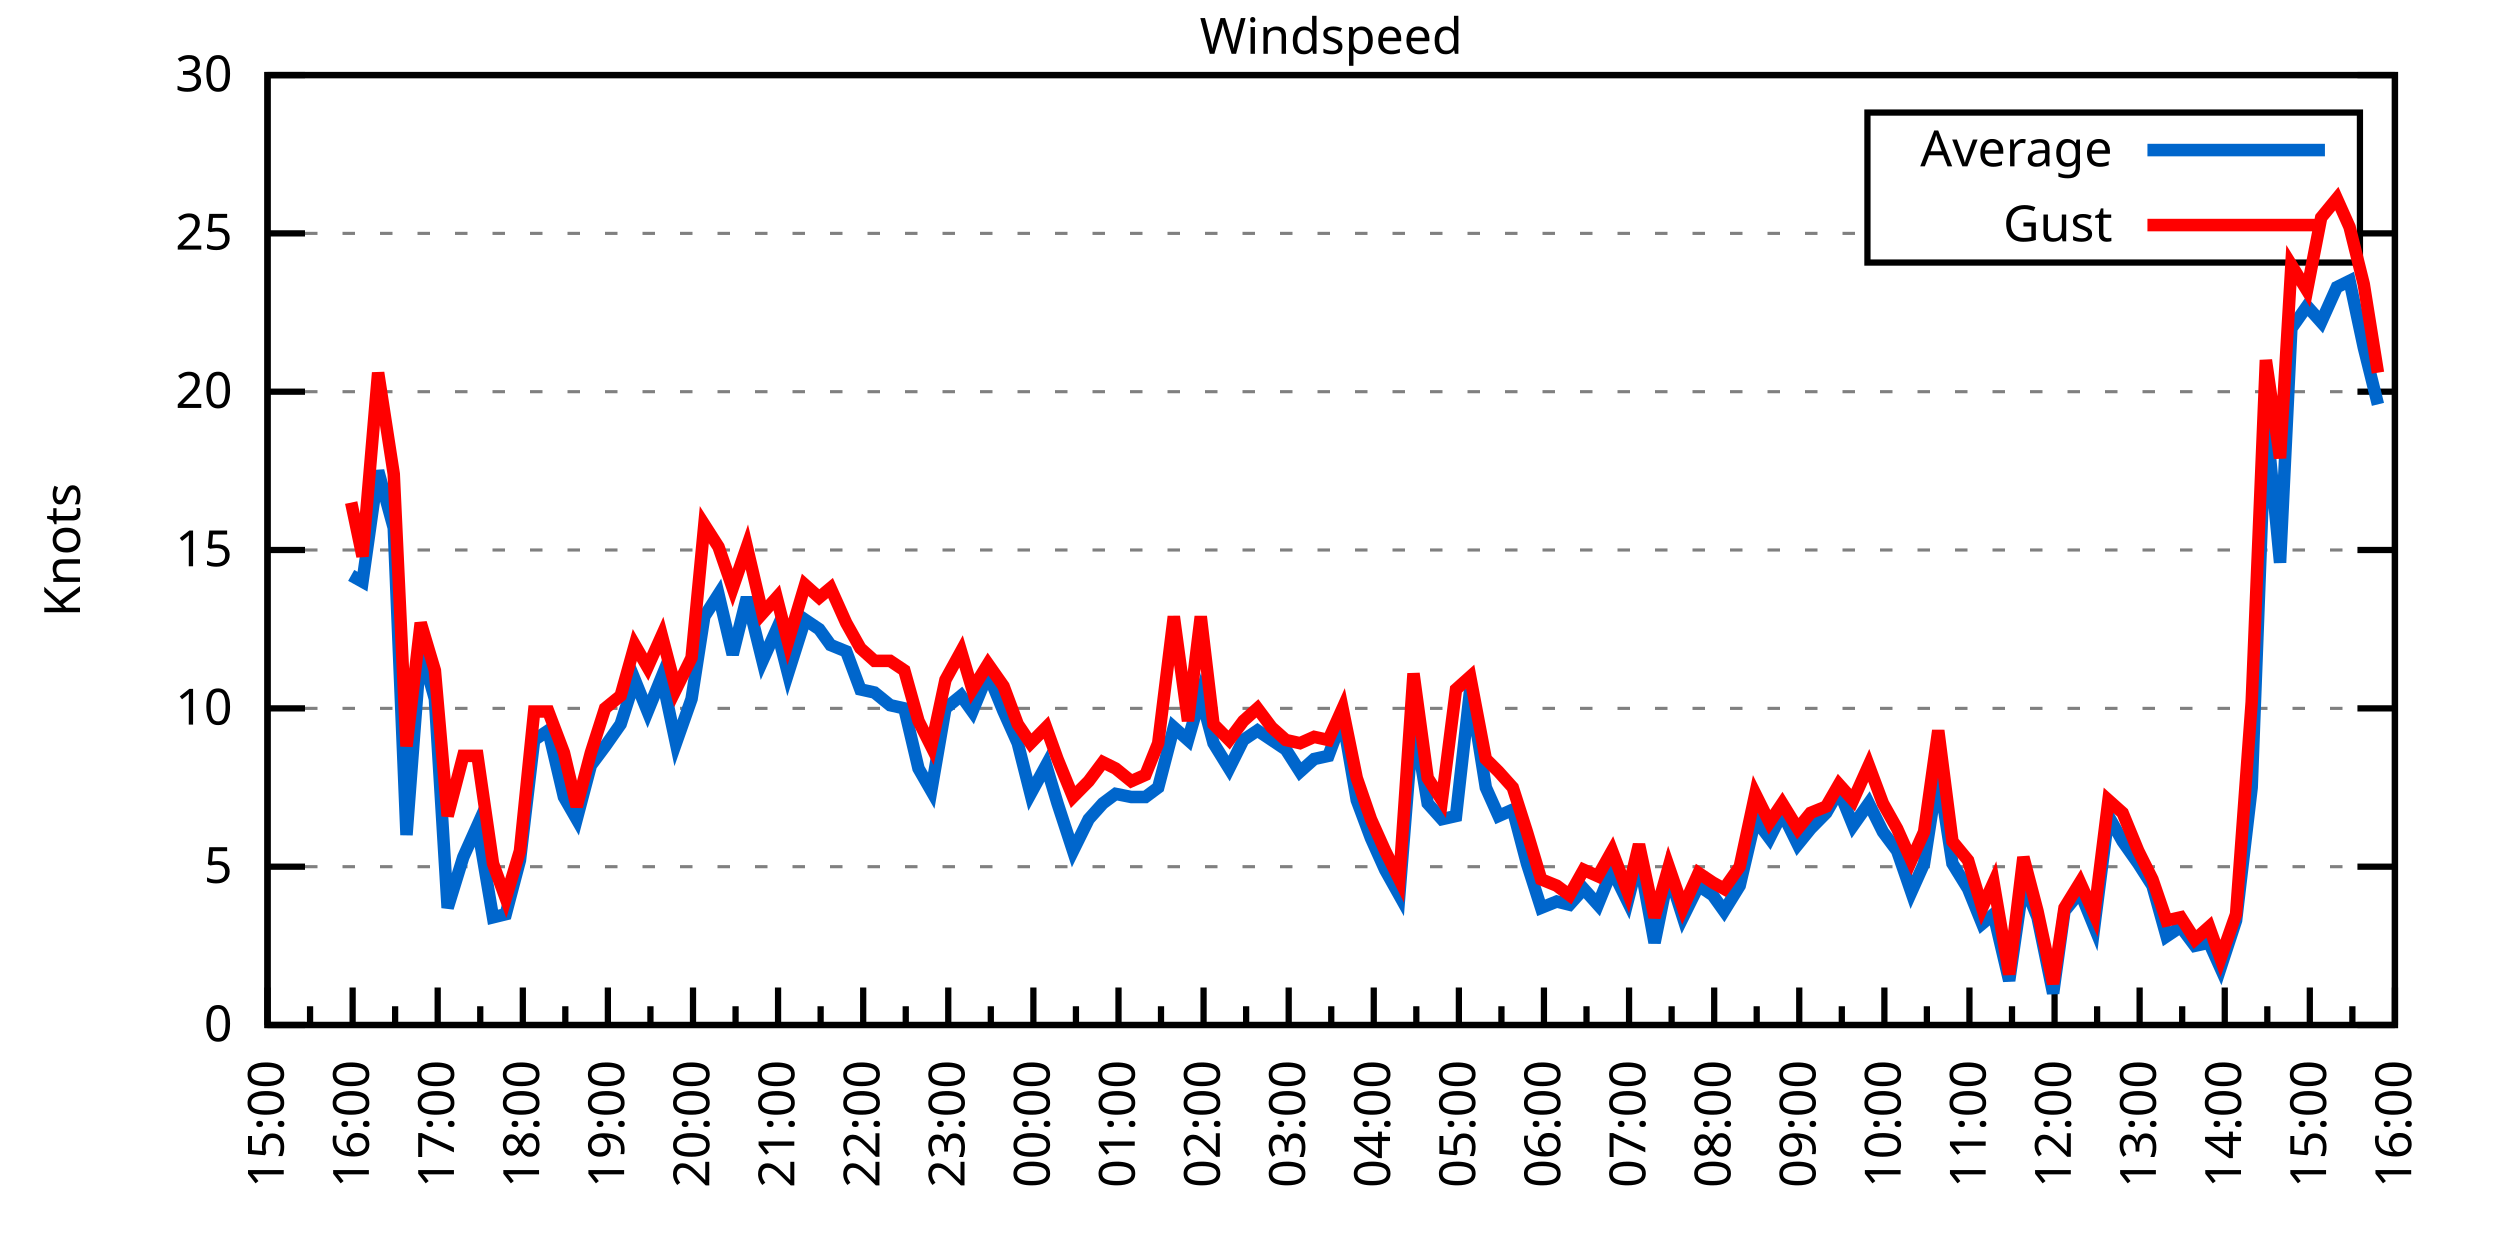
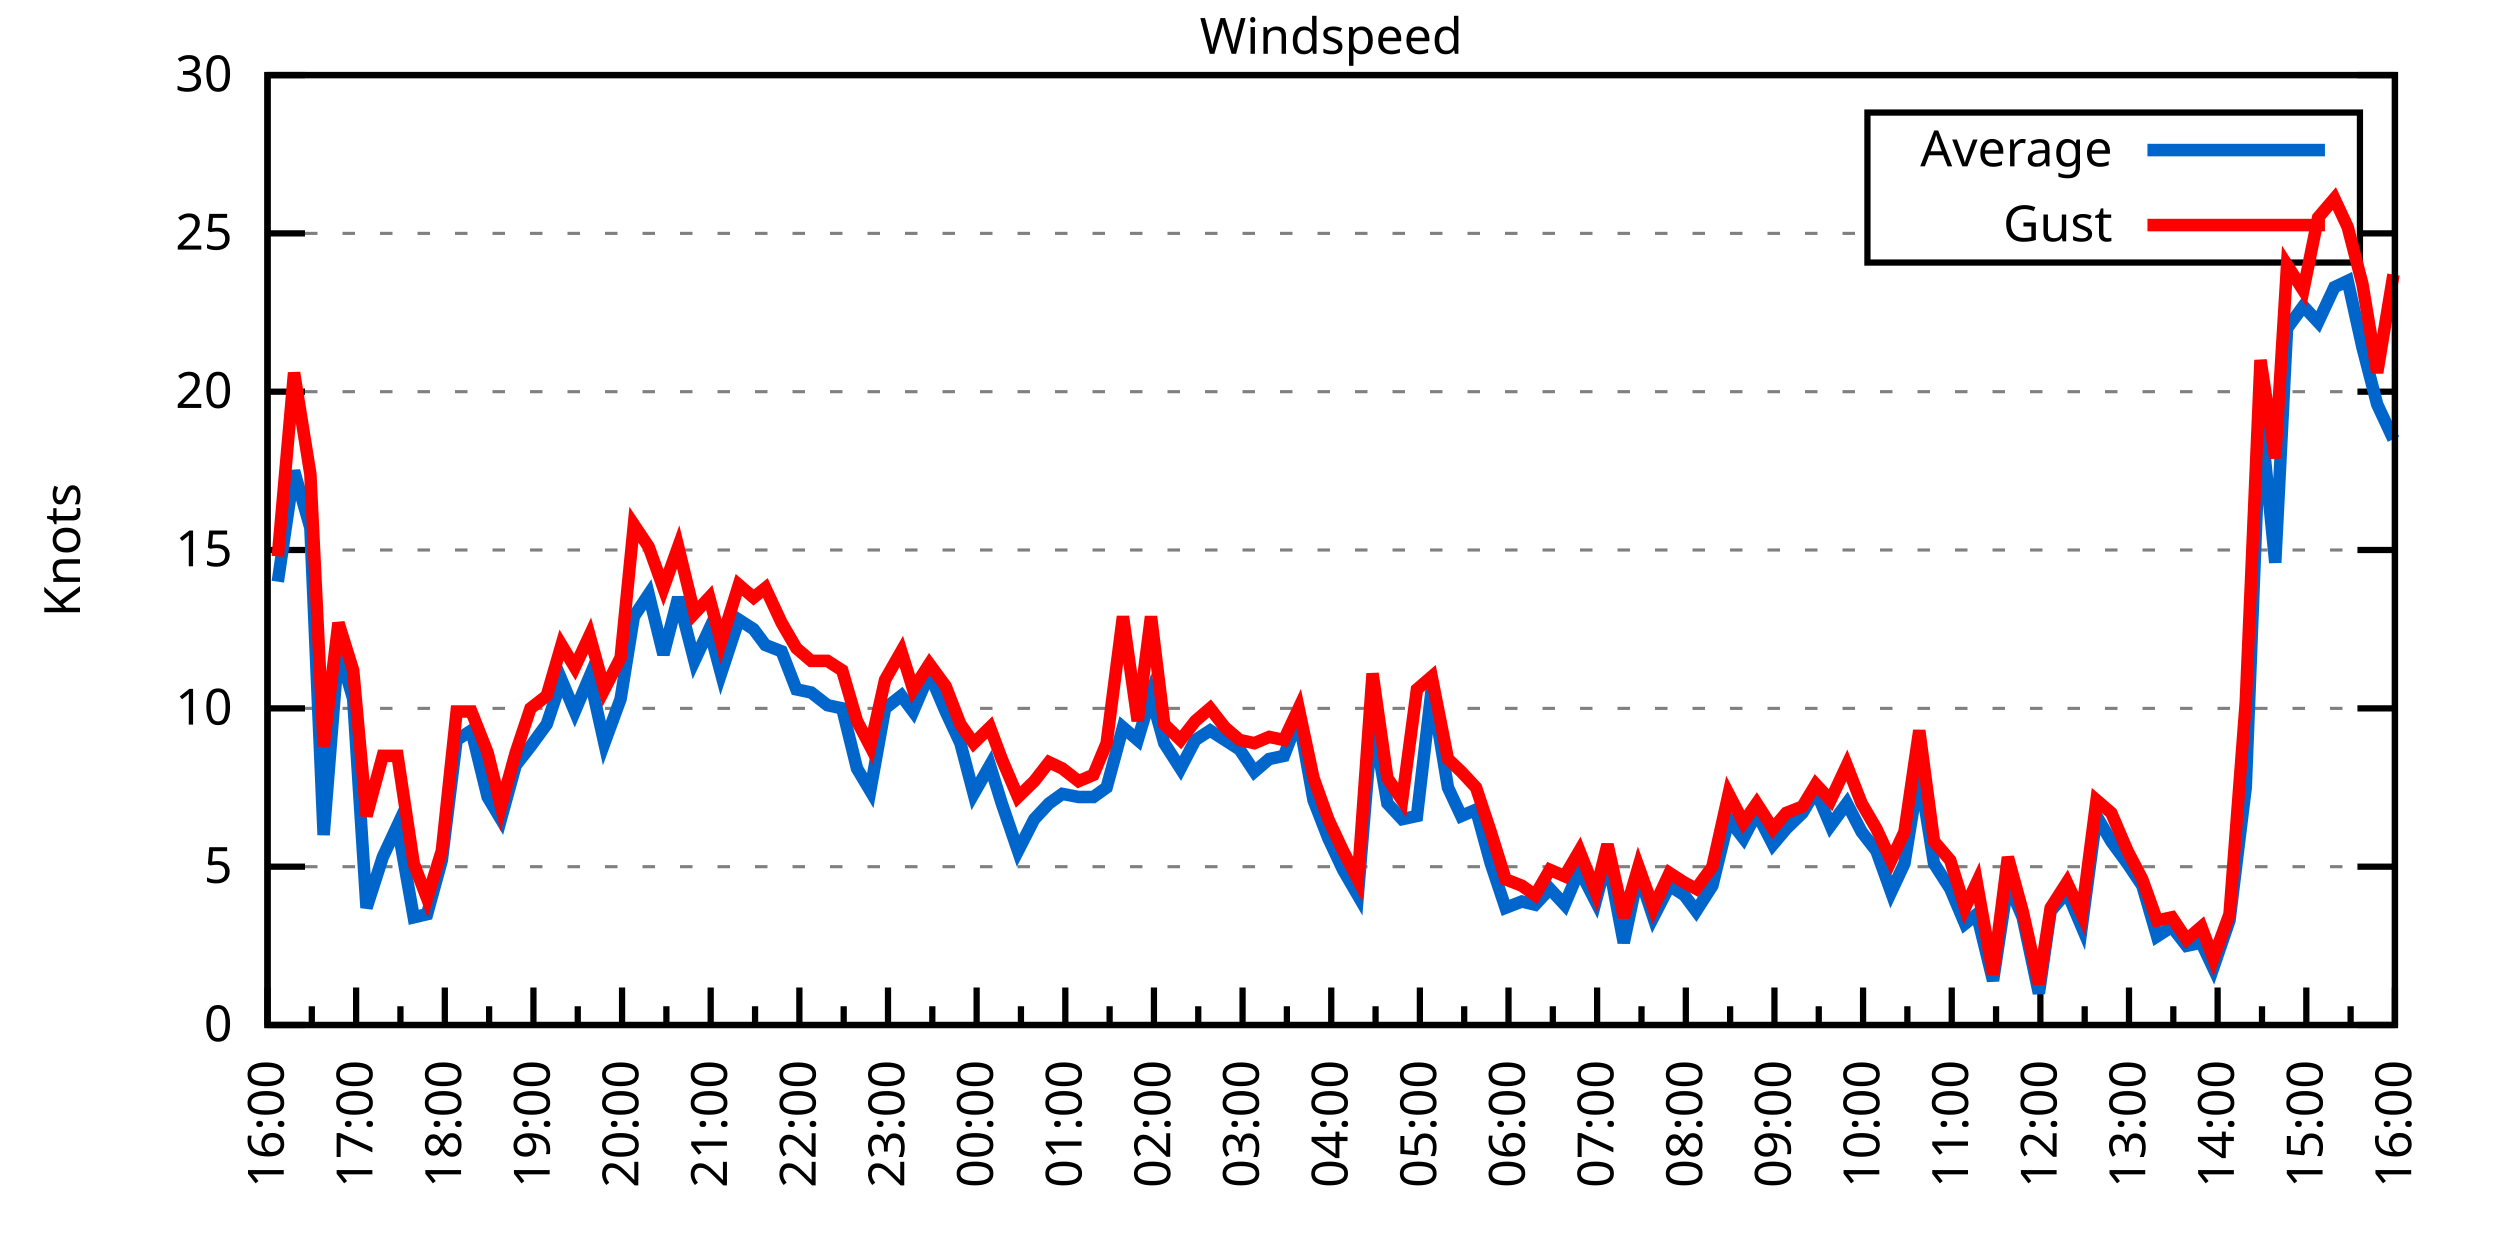
<svg xmlns="http://www.w3.org/2000/svg" xmlns:xlink="http://www.w3.org/1999/xlink" width="400" height="200" viewBox="0 0 400 200">
  <g id="gnuplot_canvas">
    <rect x="0" y="0" width="400" height="200" fill="none" />
    <defs>
      <circle id="gpDot" r="0.5" stroke-width="0.5" stroke="currentColor" />
      <path id="gpPt0" stroke-width="0.333" stroke="currentColor" d="M-1,0 h2 M0,-1 v2" />
      <path id="gpPt1" stroke-width="0.333" stroke="currentColor" d="M-1,-1 L1,1 M1,-1 L-1,1" />
      <path id="gpPt2" stroke-width="0.333" stroke="currentColor" d="M-1,0 L1,0 M0,-1 L0,1 M-1,-1 L1,1 M-1,1 L1,-1" />
      <rect id="gpPt3" stroke-width="0.333" stroke="currentColor" x="-1" y="-1" width="2" height="2" />
      <rect id="gpPt4" stroke-width="0.333" stroke="currentColor" fill="currentColor" x="-1" y="-1" width="2" height="2" />
      <circle id="gpPt5" stroke-width="0.333" stroke="currentColor" cx="0" cy="0" r="1" />
      <use xlink:href="#gpPt5" id="gpPt6" fill="currentColor" stroke="none" />
      <path id="gpPt7" stroke-width="0.333" stroke="currentColor" d="M0,-1.33 L-1.33,0.67 L1.33,0.67 z" />
      <use xlink:href="#gpPt7" id="gpPt8" fill="currentColor" stroke="none" />
      <use xlink:href="#gpPt7" id="gpPt9" stroke="currentColor" transform="rotate(180)" />
      <use xlink:href="#gpPt9" id="gpPt10" fill="currentColor" stroke="none" />
      <use xlink:href="#gpPt3" id="gpPt11" stroke="currentColor" transform="rotate(45)" />
      <use xlink:href="#gpPt11" id="gpPt12" fill="currentColor" stroke="none" />
      <path id="gpPt13" stroke-width="0.333" stroke="currentColor" d="M0,1.330 L1.265,0.411 L0.782,-1.067 L-0.782,-1.076 L-1.265,0.411 z" />
      <use xlink:href="#gpPt13" id="gpPt14" fill="currentColor" stroke="none" />
      <filter id="textbox" filterUnits="objectBoundingBox" x="0" y="0" height="1" width="1">
        <feFlood flood-color="white" flood-opacity="1" result="bgnd" />
        <feComposite in="SourceGraphic" in2="bgnd" operator="atop" />
      </filter>
      <filter id="greybox" filterUnits="objectBoundingBox" x="0" y="0" height="1" width="1">
        <feFlood flood-color="lightgrey" flood-opacity="1" result="grey" />
        <feComposite in="SourceGraphic" in2="grey" operator="atop" />
      </filter>
    </defs>
    <g fill="none" color="white" stroke="currentColor" stroke-width="1.00" stroke-linecap="butt" stroke-linejoin="miter">
</g>
    <g fill="none" color="black" stroke="currentColor" stroke-width="1.00" stroke-linecap="butt" stroke-linejoin="miter">
      <g stroke="none" shape-rendering="crispEdges">
        <polygon fill="rgb(255, 255, 255)" points="42.80,164.00 383.18,164.00 383.18,12.02 42.80,12.02 " />
      </g>
    </g>
    <g fill="none" color="black" stroke="currentColor" stroke-width="1.00" stroke-linecap="butt" stroke-linejoin="miter">
</g>
    <g fill="none" color="black" stroke="black" stroke-width="0.50" stroke-linecap="butt" stroke-linejoin="miter">
</g>
    <g fill="none" color="gray" stroke="currentColor" stroke-width="0.50" stroke-linecap="butt" stroke-linejoin="miter">
      <path stroke="gray" stroke-dasharray="2,4" class="gridline" d="M42.80,164.00 L383.19,164.00  " />
    </g>
    <g fill="none" color="gray" stroke="gray" stroke-width="1.00" stroke-linecap="butt" stroke-linejoin="miter">
</g>
    <g fill="none" color="black" stroke="currentColor" stroke-width="1.00" stroke-linecap="butt" stroke-linejoin="miter">
      <path stroke="black" d="M42.80,164.00 L48.80,164.00 M383.19,164.00 L377.19,164.00  " />
      <g transform="translate(37.20,166.60)" stroke="none" fill="black" font-family="Sans" font-size="8.00" text-anchor="end">
        <text>
          <tspan font-family="Sans"> 0</tspan>
        </text>
      </g>
    </g>
    <g fill="none" color="black" stroke="currentColor" stroke-width="1.00" stroke-linecap="butt" stroke-linejoin="miter">
</g>
    <g fill="none" color="black" stroke="black" stroke-width="0.50" stroke-linecap="butt" stroke-linejoin="miter">
</g>
    <g fill="none" color="gray" stroke="currentColor" stroke-width="0.50" stroke-linecap="butt" stroke-linejoin="miter">
      <path stroke="gray" stroke-dasharray="2,4" class="gridline" d="M42.80,138.67 L383.19,138.67  " />
    </g>
    <g fill="none" color="gray" stroke="gray" stroke-width="1.00" stroke-linecap="butt" stroke-linejoin="miter">
</g>
    <g fill="none" color="black" stroke="currentColor" stroke-width="1.00" stroke-linecap="butt" stroke-linejoin="miter">
      <path stroke="black" d="M42.80,138.67 L48.80,138.67 M383.19,138.67 L377.19,138.67  " />
      <g transform="translate(37.20,141.27)" stroke="none" fill="black" font-family="Sans" font-size="8.00" text-anchor="end">
        <text>
          <tspan font-family="Sans"> 5</tspan>
        </text>
      </g>
    </g>
    <g fill="none" color="black" stroke="currentColor" stroke-width="1.00" stroke-linecap="butt" stroke-linejoin="miter">
</g>
    <g fill="none" color="black" stroke="black" stroke-width="0.50" stroke-linecap="butt" stroke-linejoin="miter">
</g>
    <g fill="none" color="gray" stroke="currentColor" stroke-width="0.50" stroke-linecap="butt" stroke-linejoin="miter">
      <path stroke="gray" stroke-dasharray="2,4" class="gridline" d="M42.80,113.34 L383.19,113.34  " />
    </g>
    <g fill="none" color="gray" stroke="gray" stroke-width="1.00" stroke-linecap="butt" stroke-linejoin="miter">
</g>
    <g fill="none" color="black" stroke="currentColor" stroke-width="1.00" stroke-linecap="butt" stroke-linejoin="miter">
      <path stroke="black" d="M42.80,113.34 L48.80,113.34 M383.19,113.34 L377.19,113.34  " />
      <g transform="translate(37.20,115.94)" stroke="none" fill="black" font-family="Sans" font-size="8.00" text-anchor="end">
        <text>
          <tspan font-family="Sans"> 10</tspan>
        </text>
      </g>
    </g>
    <g fill="none" color="black" stroke="currentColor" stroke-width="1.00" stroke-linecap="butt" stroke-linejoin="miter">
</g>
    <g fill="none" color="black" stroke="black" stroke-width="0.50" stroke-linecap="butt" stroke-linejoin="miter">
</g>
    <g fill="none" color="gray" stroke="currentColor" stroke-width="0.50" stroke-linecap="butt" stroke-linejoin="miter">
      <path stroke="gray" stroke-dasharray="2,4" class="gridline" d="M42.80,88.00 L383.19,88.00  " />
    </g>
    <g fill="none" color="gray" stroke="gray" stroke-width="1.00" stroke-linecap="butt" stroke-linejoin="miter">
</g>
    <g fill="none" color="black" stroke="currentColor" stroke-width="1.00" stroke-linecap="butt" stroke-linejoin="miter">
      <path stroke="black" d="M42.80,88.00 L48.80,88.00 M383.19,88.00 L377.19,88.00  " />
      <g transform="translate(37.20,90.60)" stroke="none" fill="black" font-family="Sans" font-size="8.00" text-anchor="end">
        <text>
          <tspan font-family="Sans"> 15</tspan>
        </text>
      </g>
    </g>
    <g fill="none" color="black" stroke="currentColor" stroke-width="1.00" stroke-linecap="butt" stroke-linejoin="miter">
</g>
    <g fill="none" color="black" stroke="black" stroke-width="0.50" stroke-linecap="butt" stroke-linejoin="miter">
</g>
    <g fill="none" color="gray" stroke="currentColor" stroke-width="0.50" stroke-linecap="butt" stroke-linejoin="miter">
      <path stroke="gray" stroke-dasharray="2,4" class="gridline" d="M42.80,62.67 L383.19,62.67  " />
    </g>
    <g fill="none" color="gray" stroke="gray" stroke-width="1.00" stroke-linecap="butt" stroke-linejoin="miter">
</g>
    <g fill="none" color="black" stroke="currentColor" stroke-width="1.00" stroke-linecap="butt" stroke-linejoin="miter">
      <path stroke="black" d="M42.80,62.67 L48.80,62.67 M383.19,62.67 L377.19,62.67  " />
      <g transform="translate(37.20,65.27)" stroke="none" fill="black" font-family="Sans" font-size="8.00" text-anchor="end">
        <text>
          <tspan font-family="Sans"> 20</tspan>
        </text>
      </g>
    </g>
    <g fill="none" color="black" stroke="currentColor" stroke-width="1.00" stroke-linecap="butt" stroke-linejoin="miter">
</g>
    <g fill="none" color="black" stroke="black" stroke-width="0.50" stroke-linecap="butt" stroke-linejoin="miter">
</g>
    <g fill="none" color="gray" stroke="currentColor" stroke-width="0.50" stroke-linecap="butt" stroke-linejoin="miter">
      <path stroke="gray" stroke-dasharray="2,4" class="gridline" d="M42.80,37.34 L298.79,37.34 M377.59,37.34 L383.19,37.34  " />
    </g>
    <g fill="none" color="gray" stroke="gray" stroke-width="1.00" stroke-linecap="butt" stroke-linejoin="miter">
</g>
    <g fill="none" color="black" stroke="currentColor" stroke-width="1.00" stroke-linecap="butt" stroke-linejoin="miter">
      <path stroke="black" d="M42.80,37.34 L48.80,37.34 M383.19,37.34 L377.19,37.34  " />
      <g transform="translate(37.20,39.94)" stroke="none" fill="black" font-family="Sans" font-size="8.00" text-anchor="end">
        <text>
          <tspan font-family="Sans"> 25</tspan>
        </text>
      </g>
    </g>
    <g fill="none" color="black" stroke="currentColor" stroke-width="1.00" stroke-linecap="butt" stroke-linejoin="miter">
</g>
    <g fill="none" color="black" stroke="black" stroke-width="0.50" stroke-linecap="butt" stroke-linejoin="miter">
</g>
    <g fill="none" color="gray" stroke="currentColor" stroke-width="0.50" stroke-linecap="butt" stroke-linejoin="miter">
      <path stroke="gray" stroke-dasharray="2,4" class="gridline" d="M42.80,12.01 L383.19,12.01  " />
    </g>
    <g fill="none" color="gray" stroke="gray" stroke-width="1.00" stroke-linecap="butt" stroke-linejoin="miter">
</g>
    <g fill="none" color="black" stroke="currentColor" stroke-width="1.00" stroke-linecap="butt" stroke-linejoin="miter">
      <path stroke="black" d="M42.80,12.01 L48.80,12.01 M383.19,12.01 L377.19,12.01  " />
      <g transform="translate(37.20,14.61)" stroke="none" fill="black" font-family="Sans" font-size="8.00" text-anchor="end">
        <text>
          <tspan font-family="Sans"> 30</tspan>
        </text>
      </g>
    </g>
    <g fill="none" color="black" stroke="currentColor" stroke-width="1.00" stroke-linecap="butt" stroke-linejoin="miter">
      <path stroke="black" d="M42.80,164.00 L42.80,158.00  " />
      <g transform="translate(45.40,169.60) rotate(270)" stroke="none" fill="black" font-family="Sans" font-size="8.00" text-anchor="end">
        <text>
+           <tspan font-family="Sans">16:00</tspan>
+         </text>
+       </g>
+     </g>
+     <g fill="none" color="black" stroke="currentColor" stroke-width="1.00" stroke-linecap="butt" stroke-linejoin="miter">
+       <path stroke="black" d="M49.89,164.00 L49.89,161.00 M56.98,164.00 L56.98,158.00  " />
+       <g transform="translate(59.58,169.60) rotate(270)" stroke="none" fill="black" font-family="Sans" font-size="8.00" text-anchor="end">
+         <text>
+           <tspan font-family="Sans">17:00</tspan>
+         </text>
+       </g>
+     </g>
+     <g fill="none" color="black" stroke="currentColor" stroke-width="1.00" stroke-linecap="butt" stroke-linejoin="miter">
+       <path stroke="black" d="M64.07,164.00 L64.07,161.00 M71.17,164.00 L71.17,158.00  " />
+       <g transform="translate(73.77,169.60) rotate(270)" stroke="none" fill="black" font-family="Sans" font-size="8.00" text-anchor="end">
+         <text>
+           <tspan font-family="Sans">18:00</tspan>
+         </text>
+       </g>
+     </g>
+     <g fill="none" color="black" stroke="currentColor" stroke-width="1.00" stroke-linecap="butt" stroke-linejoin="miter">
+       <path stroke="black" d="M78.26,164.00 L78.26,161.00 M85.35,164.00 L85.35,158.00  " />
+       <g transform="translate(87.95,169.60) rotate(270)" stroke="none" fill="black" font-family="Sans" font-size="8.00" text-anchor="end">
+         <text>
+           <tspan font-family="Sans">19:00</tspan>
+         </text>
+       </g>
+     </g>
+     <g fill="none" color="black" stroke="currentColor" stroke-width="1.00" stroke-linecap="butt" stroke-linejoin="miter">
+       <path stroke="black" d="M92.44,164.00 L92.44,161.00 M99.53,164.00 L99.53,158.00  " />
+       <g transform="translate(102.13,169.60) rotate(270)" stroke="none" fill="black" font-family="Sans" font-size="8.00" text-anchor="end">
+         <text>
+           <tspan font-family="Sans">20:00</tspan>
+         </text>
+       </g>
+     </g>
+     <g fill="none" color="black" stroke="currentColor" stroke-width="1.00" stroke-linecap="butt" stroke-linejoin="miter">
+       <path stroke="black" d="M106.62,164.00 L106.62,161.00 M113.71,164.00 L113.71,158.00  " />
+       <g transform="translate(116.31,169.60) rotate(270)" stroke="none" fill="black" font-family="Sans" font-size="8.00" text-anchor="end">
+         <text>
+           <tspan font-family="Sans">21:00</tspan>
+         </text>
+       </g>
+     </g>
+     <g fill="none" color="black" stroke="currentColor" stroke-width="1.00" stroke-linecap="butt" stroke-linejoin="miter">
+       <path stroke="black" d="M120.81,164.00 L120.81,161.00 M127.90,164.00 L127.90,158.00  " />
+       <g transform="translate(130.50,169.60) rotate(270)" stroke="none" fill="black" font-family="Sans" font-size="8.00" text-anchor="end">
+         <text>
+           <tspan font-family="Sans">22:00</tspan>
+         </text>
+       </g>
+     </g>
+     <g fill="none" color="black" stroke="currentColor" stroke-width="1.00" stroke-linecap="butt" stroke-linejoin="miter">
+       <path stroke="black" d="M134.99,164.00 L134.99,161.00 M142.08,164.00 L142.08,158.00  " />
+       <g transform="translate(144.68,169.60) rotate(270)" stroke="none" fill="black" font-family="Sans" font-size="8.00" text-anchor="end">
+         <text>
+           <tspan font-family="Sans">23:00</tspan>
+         </text>
+       </g>
+     </g>
+     <g fill="none" color="black" stroke="currentColor" stroke-width="1.00" stroke-linecap="butt" stroke-linejoin="miter">
+       <path stroke="black" d="M149.17,164.00 L149.17,161.00 M156.26,164.00 L156.26,158.00  " />
+       <g transform="translate(158.86,169.60) rotate(270)" stroke="none" fill="black" font-family="Sans" font-size="8.00" text-anchor="end">
+         <text>
+           <tspan font-family="Sans">00:00</tspan>
+         </text>
+       </g>
+     </g>
+     <g fill="none" color="black" stroke="currentColor" stroke-width="1.00" stroke-linecap="butt" stroke-linejoin="miter">
+       <path stroke="black" d="M163.35,164.00 L163.35,161.00 M170.45,164.00 L170.45,158.00  " />
+       <g transform="translate(173.05,169.60) rotate(270)" stroke="none" fill="black" font-family="Sans" font-size="8.00" text-anchor="end">
+         <text>
+           <tspan font-family="Sans">01:00</tspan>
+         </text>
+       </g>
+     </g>
+     <g fill="none" color="black" stroke="currentColor" stroke-width="1.00" stroke-linecap="butt" stroke-linejoin="miter">
+       <path stroke="black" d="M177.54,164.00 L177.54,161.00 M184.63,164.00 L184.63,158.00  " />
+       <g transform="translate(187.23,169.60) rotate(270)" stroke="none" fill="black" font-family="Sans" font-size="8.00" text-anchor="end">
+         <text>
+           <tspan font-family="Sans">02:00</tspan>
+         </text>
+       </g>
+     </g>
+     <g fill="none" color="black" stroke="currentColor" stroke-width="1.00" stroke-linecap="butt" stroke-linejoin="miter">
+       <path stroke="black" d="M191.72,164.00 L191.72,161.00 M198.81,164.00 L198.81,158.00  " />
+       <g transform="translate(201.41,169.60) rotate(270)" stroke="none" fill="black" font-family="Sans" font-size="8.00" text-anchor="end">
+         <text>
+           <tspan font-family="Sans">03:00</tspan>
+         </text>
+       </g>
+     </g>
+     <g fill="none" color="black" stroke="currentColor" stroke-width="1.00" stroke-linecap="butt" stroke-linejoin="miter">
+       <path stroke="black" d="M205.90,164.00 L205.90,161.00 M213.00,164.00 L213.00,158.00  " />
+       <g transform="translate(215.60,169.60) rotate(270)" stroke="none" fill="black" font-family="Sans" font-size="8.00" text-anchor="end">
+         <text>
+           <tspan font-family="Sans">04:00</tspan>
+         </text>
+       </g>
+     </g>
+     <g fill="none" color="black" stroke="currentColor" stroke-width="1.00" stroke-linecap="butt" stroke-linejoin="miter">
+       <path stroke="black" d="M220.09,164.00 L220.09,161.00 M227.18,164.00 L227.18,158.00  " />
+       <g transform="translate(229.78,169.60) rotate(270)" stroke="none" fill="black" font-family="Sans" font-size="8.00" text-anchor="end">
+         <text>
+           <tspan font-family="Sans">05:00</tspan>
+         </text>
+       </g>
+     </g>
+     <g fill="none" color="black" stroke="currentColor" stroke-width="1.00" stroke-linecap="butt" stroke-linejoin="miter">
+       <path stroke="black" d="M234.27,164.00 L234.27,161.00 M241.36,164.00 L241.36,158.00  " />
+       <g transform="translate(243.96,169.60) rotate(270)" stroke="none" fill="black" font-family="Sans" font-size="8.00" text-anchor="end">
+         <text>
+           <tspan font-family="Sans">06:00</tspan>
+         </text>
+       </g>
+     </g>
+     <g fill="none" color="black" stroke="currentColor" stroke-width="1.00" stroke-linecap="butt" stroke-linejoin="miter">
+       <path stroke="black" d="M248.45,164.00 L248.45,161.00 M255.54,164.00 L255.54,158.00  " />
+       <g transform="translate(258.14,169.60) rotate(270)" stroke="none" fill="black" font-family="Sans" font-size="8.00" text-anchor="end">
+         <text>
+           <tspan font-family="Sans">07:00</tspan>
+         </text>
+       </g>
+     </g>
+     <g fill="none" color="black" stroke="currentColor" stroke-width="1.00" stroke-linecap="butt" stroke-linejoin="miter">
+       <path stroke="black" d="M262.64,164.00 L262.64,161.00 M269.73,164.00 L269.73,158.00  " />
+       <g transform="translate(272.33,169.60) rotate(270)" stroke="none" fill="black" font-family="Sans" font-size="8.00" text-anchor="end">
+         <text>
+           <tspan font-family="Sans">08:00</tspan>
+         </text>
+       </g>
+     </g>
+     <g fill="none" color="black" stroke="currentColor" stroke-width="1.00" stroke-linecap="butt" stroke-linejoin="miter">
+       <path stroke="black" d="M276.82,164.00 L276.82,161.00 M283.91,164.00 L283.91,158.00  " />
+       <g transform="translate(286.51,169.60) rotate(270)" stroke="none" fill="black" font-family="Sans" font-size="8.00" text-anchor="end">
+         <text>
+           <tspan font-family="Sans">09:00</tspan>
+         </text>
+       </g>
+     </g>
+     <g fill="none" color="black" stroke="currentColor" stroke-width="1.00" stroke-linecap="butt" stroke-linejoin="miter">
+       <path stroke="black" d="M291.00,164.00 L291.00,161.00 M298.09,164.00 L298.09,158.00  " />
+       <g transform="translate(300.69,169.60) rotate(270)" stroke="none" fill="black" font-family="Sans" font-size="8.00" text-anchor="end">
+         <text>
+           <tspan font-family="Sans">10:00</tspan>
+         </text>
+       </g>
+     </g>
+     <g fill="none" color="black" stroke="currentColor" stroke-width="1.00" stroke-linecap="butt" stroke-linejoin="miter">
+       <path stroke="black" d="M305.18,164.00 L305.18,161.00 M312.28,164.00 L312.28,158.00  " />
+       <g transform="translate(314.88,169.60) rotate(270)" stroke="none" fill="black" font-family="Sans" font-size="8.00" text-anchor="end">
+         <text>
+           <tspan font-family="Sans">11:00</tspan>
+         </text>
+       </g>
+     </g>
+     <g fill="none" color="black" stroke="currentColor" stroke-width="1.00" stroke-linecap="butt" stroke-linejoin="miter">
+       <path stroke="black" d="M319.37,164.00 L319.37,161.00 M326.46,164.00 L326.46,158.00  " />
+       <g transform="translate(329.06,169.60) rotate(270)" stroke="none" fill="black" font-family="Sans" font-size="8.00" text-anchor="end">
+         <text>
+           <tspan font-family="Sans">12:00</tspan>
+         </text>
+       </g>
+     </g>
+     <g fill="none" color="black" stroke="currentColor" stroke-width="1.00" stroke-linecap="butt" stroke-linejoin="miter">
+       <path stroke="black" d="M333.55,164.00 L333.55,161.00 M340.64,164.00 L340.64,158.00  " />
+       <g transform="translate(343.24,169.60) rotate(270)" stroke="none" fill="black" font-family="Sans" font-size="8.00" text-anchor="end">
+         <text>
+           <tspan font-family="Sans">13:00</tspan>
+         </text>
+       </g>
+     </g>
+     <g fill="none" color="black" stroke="currentColor" stroke-width="1.00" stroke-linecap="butt" stroke-linejoin="miter">
+       <path stroke="black" d="M347.73,164.00 L347.73,161.00 M354.82,164.00 L354.82,158.00  " />
+       <g transform="translate(357.42,169.60) rotate(270)" stroke="none" fill="black" font-family="Sans" font-size="8.00" text-anchor="end">
+         <text>
+           <tspan font-family="Sans">14:00</tspan>
+         </text>
+       </g>
+     </g>
+     <g fill="none" color="black" stroke="currentColor" stroke-width="1.00" stroke-linecap="butt" stroke-linejoin="miter">
+       <path stroke="black" d="M361.92,164.00 L361.92,161.00 M369.01,164.00 L369.01,158.00  " />
+       <g transform="translate(371.61,169.60) rotate(270)" stroke="none" fill="black" font-family="Sans" font-size="8.00" text-anchor="end">
+         <text>
          <tspan font-family="Sans">15:00</tspan>
        </text>
      </g>
    </g>
    <g fill="none" color="black" stroke="currentColor" stroke-width="1.00" stroke-linecap="butt" stroke-linejoin="miter">
-       <path stroke="black" d="M49.61,164.00 L49.61,161.00 M56.42,164.00 L56.42,158.00  " />
-       <g transform="translate(59.02,169.60) rotate(270)" stroke="none" fill="black" font-family="Sans" font-size="8.00" text-anchor="end">
-         <text>
-           <tspan font-family="Sans">16:00</tspan>
-         </text>
-       </g>
-     </g>
-     <g fill="none" color="black" stroke="currentColor" stroke-width="1.00" stroke-linecap="butt" stroke-linejoin="miter">
-       <path stroke="black" d="M63.22,164.00 L63.22,161.00 M70.03,164.00 L70.03,158.00  " />
-       <g transform="translate(72.63,169.60) rotate(270)" stroke="none" fill="black" font-family="Sans" font-size="8.00" text-anchor="end">
-         <text>
-           <tspan font-family="Sans">17:00</tspan>
-         </text>
-       </g>
-     </g>
-     <g fill="none" color="black" stroke="currentColor" stroke-width="1.00" stroke-linecap="butt" stroke-linejoin="miter">
-       <path stroke="black" d="M76.84,164.00 L76.84,161.00 M83.65,164.00 L83.65,158.00  " />
-       <g transform="translate(86.25,169.60) rotate(270)" stroke="none" fill="black" font-family="Sans" font-size="8.00" text-anchor="end">
-         <text>
-           <tspan font-family="Sans">18:00</tspan>
-         </text>
-       </g>
-     </g>
-     <g fill="none" color="black" stroke="currentColor" stroke-width="1.00" stroke-linecap="butt" stroke-linejoin="miter">
-       <path stroke="black" d="M90.45,164.00 L90.45,161.00 M97.26,164.00 L97.26,158.00  " />
-       <g transform="translate(99.86,169.60) rotate(270)" stroke="none" fill="black" font-family="Sans" font-size="8.00" text-anchor="end">
-         <text>
-           <tspan font-family="Sans">19:00</tspan>
-         </text>
-       </g>
-     </g>
-     <g fill="none" color="black" stroke="currentColor" stroke-width="1.00" stroke-linecap="butt" stroke-linejoin="miter">
-       <path stroke="black" d="M104.07,164.00 L104.07,161.00 M110.88,164.00 L110.88,158.00  " />
-       <g transform="translate(113.48,169.60) rotate(270)" stroke="none" fill="black" font-family="Sans" font-size="8.00" text-anchor="end">
-         <text>
-           <tspan font-family="Sans">20:00</tspan>
-         </text>
-       </g>
-     </g>
-     <g fill="none" color="black" stroke="currentColor" stroke-width="1.00" stroke-linecap="butt" stroke-linejoin="miter">
-       <path stroke="black" d="M117.69,164.00 L117.69,161.00 M124.49,164.00 L124.49,158.00  " />
-       <g transform="translate(127.09,169.60) rotate(270)" stroke="none" fill="black" font-family="Sans" font-size="8.00" text-anchor="end">
-         <text>
-           <tspan font-family="Sans">21:00</tspan>
-         </text>
-       </g>
-     </g>
-     <g fill="none" color="black" stroke="currentColor" stroke-width="1.00" stroke-linecap="butt" stroke-linejoin="miter">
-       <path stroke="black" d="M131.30,164.00 L131.30,161.00 M138.11,164.00 L138.11,158.00  " />
-       <g transform="translate(140.71,169.60) rotate(270)" stroke="none" fill="black" font-family="Sans" font-size="8.00" text-anchor="end">
-         <text>
-           <tspan font-family="Sans">22:00</tspan>
-         </text>
-       </g>
-     </g>
-     <g fill="none" color="black" stroke="currentColor" stroke-width="1.00" stroke-linecap="butt" stroke-linejoin="miter">
-       <path stroke="black" d="M144.92,164.00 L144.92,161.00 M151.72,164.00 L151.72,158.00  " />
-       <g transform="translate(154.32,169.60) rotate(270)" stroke="none" fill="black" font-family="Sans" font-size="8.00" text-anchor="end">
-         <text>
-           <tspan font-family="Sans">23:00</tspan>
-         </text>
-       </g>
-     </g>
-     <g fill="none" color="black" stroke="currentColor" stroke-width="1.00" stroke-linecap="butt" stroke-linejoin="miter">
-       <path stroke="black" d="M158.53,164.00 L158.53,161.00 M165.34,164.00 L165.34,158.00  " />
-       <g transform="translate(167.94,169.60) rotate(270)" stroke="none" fill="black" font-family="Sans" font-size="8.00" text-anchor="end">
-         <text>
-           <tspan font-family="Sans">00:00</tspan>
-         </text>
-       </g>
-     </g>
-     <g fill="none" color="black" stroke="currentColor" stroke-width="1.00" stroke-linecap="butt" stroke-linejoin="miter">
-       <path stroke="black" d="M172.15,164.00 L172.15,161.00 M178.96,164.00 L178.96,158.00  " />
-       <g transform="translate(181.56,169.60) rotate(270)" stroke="none" fill="black" font-family="Sans" font-size="8.00" text-anchor="end">
-         <text>
-           <tspan font-family="Sans">01:00</tspan>
-         </text>
-       </g>
-     </g>
-     <g fill="none" color="black" stroke="currentColor" stroke-width="1.00" stroke-linecap="butt" stroke-linejoin="miter">
-       <path stroke="black" d="M185.76,164.00 L185.76,161.00 M192.57,164.00 L192.57,158.00  " />
-       <g transform="translate(195.17,169.60) rotate(270)" stroke="none" fill="black" font-family="Sans" font-size="8.00" text-anchor="end">
-         <text>
-           <tspan font-family="Sans">02:00</tspan>
-         </text>
-       </g>
-     </g>
-     <g fill="none" color="black" stroke="currentColor" stroke-width="1.00" stroke-linecap="butt" stroke-linejoin="miter">
-       <path stroke="black" d="M199.38,164.00 L199.38,161.00 M206.19,164.00 L206.19,158.00  " />
-       <g transform="translate(208.79,169.60) rotate(270)" stroke="none" fill="black" font-family="Sans" font-size="8.00" text-anchor="end">
-         <text>
-           <tspan font-family="Sans">03:00</tspan>
-         </text>
-       </g>
-     </g>
-     <g fill="none" color="black" stroke="currentColor" stroke-width="1.00" stroke-linecap="butt" stroke-linejoin="miter">
-       <path stroke="black" d="M213.00,164.00 L213.00,161.00 M219.80,164.00 L219.80,158.00  " />
-       <g transform="translate(222.40,169.60) rotate(270)" stroke="none" fill="black" font-family="Sans" font-size="8.00" text-anchor="end">
-         <text>
-           <tspan font-family="Sans">04:00</tspan>
-         </text>
-       </g>
-     </g>
-     <g fill="none" color="black" stroke="currentColor" stroke-width="1.00" stroke-linecap="butt" stroke-linejoin="miter">
-       <path stroke="black" d="M226.61,164.00 L226.61,161.00 M233.42,164.00 L233.42,158.00  " />
-       <g transform="translate(236.02,169.60) rotate(270)" stroke="none" fill="black" font-family="Sans" font-size="8.00" text-anchor="end">
-         <text>
-           <tspan font-family="Sans">05:00</tspan>
-         </text>
-       </g>
-     </g>
-     <g fill="none" color="black" stroke="currentColor" stroke-width="1.00" stroke-linecap="butt" stroke-linejoin="miter">
-       <path stroke="black" d="M240.23,164.00 L240.23,161.00 M247.03,164.00 L247.03,158.00  " />
-       <g transform="translate(249.63,169.60) rotate(270)" stroke="none" fill="black" font-family="Sans" font-size="8.00" text-anchor="end">
-         <text>
-           <tspan font-family="Sans">06:00</tspan>
-         </text>
-       </g>
-     </g>
-     <g fill="none" color="black" stroke="currentColor" stroke-width="1.00" stroke-linecap="butt" stroke-linejoin="miter">
-       <path stroke="black" d="M253.84,164.00 L253.84,161.00 M260.65,164.00 L260.65,158.00  " />
-       <g transform="translate(263.25,169.60) rotate(270)" stroke="none" fill="black" font-family="Sans" font-size="8.00" text-anchor="end">
-         <text>
-           <tspan font-family="Sans">07:00</tspan>
-         </text>
-       </g>
-     </g>
-     <g fill="none" color="black" stroke="currentColor" stroke-width="1.00" stroke-linecap="butt" stroke-linejoin="miter">
-       <path stroke="black" d="M267.46,164.00 L267.46,161.00 M274.27,164.00 L274.27,158.00  " />
-       <g transform="translate(276.87,169.60) rotate(270)" stroke="none" fill="black" font-family="Sans" font-size="8.00" text-anchor="end">
-         <text>
-           <tspan font-family="Sans">08:00</tspan>
-         </text>
-       </g>
-     </g>
-     <g fill="none" color="black" stroke="currentColor" stroke-width="1.00" stroke-linecap="butt" stroke-linejoin="miter">
-       <path stroke="black" d="M281.07,164.00 L281.07,161.00 M287.88,164.00 L287.88,158.00  " />
-       <g transform="translate(290.48,169.60) rotate(270)" stroke="none" fill="black" font-family="Sans" font-size="8.00" text-anchor="end">
-         <text>
-           <tspan font-family="Sans">09:00</tspan>
-         </text>
-       </g>
-     </g>
-     <g fill="none" color="black" stroke="currentColor" stroke-width="1.00" stroke-linecap="butt" stroke-linejoin="miter">
-       <path stroke="black" d="M294.69,164.00 L294.69,161.00 M301.50,164.00 L301.50,158.00  " />
-       <g transform="translate(304.10,169.60) rotate(270)" stroke="none" fill="black" font-family="Sans" font-size="8.00" text-anchor="end">
-         <text>
-           <tspan font-family="Sans">10:00</tspan>
-         </text>
-       </g>
-     </g>
-     <g fill="none" color="black" stroke="currentColor" stroke-width="1.00" stroke-linecap="butt" stroke-linejoin="miter">
-       <path stroke="black" d="M308.30,164.00 L308.30,161.00 M315.11,164.00 L315.11,158.00  " />
-       <g transform="translate(317.71,169.60) rotate(270)" stroke="none" fill="black" font-family="Sans" font-size="8.00" text-anchor="end">
-         <text>
-           <tspan font-family="Sans">11:00</tspan>
-         </text>
-       </g>
-     </g>
-     <g fill="none" color="black" stroke="currentColor" stroke-width="1.00" stroke-linecap="butt" stroke-linejoin="miter">
-       <path stroke="black" d="M321.92,164.00 L321.92,161.00 M328.73,164.00 L328.73,158.00  " />
-       <g transform="translate(331.33,169.60) rotate(270)" stroke="none" fill="black" font-family="Sans" font-size="8.00" text-anchor="end">
-         <text>
-           <tspan font-family="Sans">12:00</tspan>
-         </text>
-       </g>
-     </g>
-     <g fill="none" color="black" stroke="currentColor" stroke-width="1.00" stroke-linecap="butt" stroke-linejoin="miter">
-       <path stroke="black" d="M335.54,164.00 L335.54,161.00 M342.34,164.00 L342.34,158.00  " />
-       <g transform="translate(344.94,169.60) rotate(270)" stroke="none" fill="black" font-family="Sans" font-size="8.00" text-anchor="end">
-         <text>
-           <tspan font-family="Sans">13:00</tspan>
-         </text>
-       </g>
-     </g>
-     <g fill="none" color="black" stroke="currentColor" stroke-width="1.00" stroke-linecap="butt" stroke-linejoin="miter">
-       <path stroke="black" d="M349.15,164.00 L349.15,161.00 M355.96,164.00 L355.96,158.00  " />
-       <g transform="translate(358.56,169.60) rotate(270)" stroke="none" fill="black" font-family="Sans" font-size="8.00" text-anchor="end">
-         <text>
-           <tspan font-family="Sans">14:00</tspan>
-         </text>
-       </g>
-     </g>
-     <g fill="none" color="black" stroke="currentColor" stroke-width="1.00" stroke-linecap="butt" stroke-linejoin="miter">
-       <path stroke="black" d="M362.77,164.00 L362.77,161.00 M369.57,164.00 L369.57,158.00  " />
-       <g transform="translate(372.17,169.60) rotate(270)" stroke="none" fill="black" font-family="Sans" font-size="8.00" text-anchor="end">
-         <text>
-           <tspan font-family="Sans">15:00</tspan>
-         </text>
-       </g>
-     </g>
-     <g fill="none" color="black" stroke="currentColor" stroke-width="1.00" stroke-linecap="butt" stroke-linejoin="miter">
-       <path stroke="black" d="M376.38,164.00 L376.38,161.00 M383.19,164.00 L383.19,158.00  " />
+       <path stroke="black" d="M376.10,164.00 L376.10,161.00 M383.19,164.00 L383.19,158.00  " />
      <g transform="translate(385.79,169.60) rotate(270)" stroke="none" fill="black" font-family="Sans" font-size="8.00" text-anchor="end">
        <text>
          <tspan font-family="Sans">16:00</tspan>
        </text>
      </g>
    </g>
    <g fill="none" color="black" stroke="currentColor" stroke-width="1.00" stroke-linecap="butt" stroke-linejoin="miter">
</g>
    <g fill="none" color="black" stroke="currentColor" stroke-width="1.00" stroke-linecap="butt" stroke-linejoin="miter">
      <path stroke="black" d="M42.80,12.01 L42.80,164.00 L383.19,164.00 L383.19,12.01 L42.80,12.01 Z  " />
    </g>
    <g fill="none" color="black" stroke="currentColor" stroke-width="1.00" stroke-linecap="butt" stroke-linejoin="miter">
      <g transform="translate(12.80,88.01) rotate(270)" stroke="none" fill="black" font-family="Sans" font-size="8.00" text-anchor="middle">
        <text>
          <tspan font-family="Sans">Knots</tspan>
        </text>
      </g>
    </g>
    <g fill="none" color="black" stroke="currentColor" stroke-width="1.00" stroke-linecap="butt" stroke-linejoin="miter">
</g>
    <g fill="none" color="black" stroke="currentColor" stroke-width="1.00" stroke-linecap="butt" stroke-linejoin="miter">
      <path stroke="black" d="M298.79,42.01 L298.79,18.01 L377.59,18.01 L377.59,42.01 L298.79,42.01 Z  " />
    </g>
    <g id="Windspeed_plot_1">
      <g fill="none" color="white" stroke="black" stroke-width="2.00" stroke-linecap="butt" stroke-linejoin="miter">
</g>
      <g fill="none" color="black" stroke="currentColor" stroke-width="2.00" stroke-linecap="butt" stroke-linejoin="miter">
        <g transform="translate(337.99,26.61)" stroke="none" fill="black" font-family="Sans" font-size="8.00" text-anchor="end">
          <text>
            <tspan font-family="Sans">Average</tspan>
          </text>
        </g>
      </g>
      <g fill="none" color="black" stroke="currentColor" stroke-width="2.00" stroke-linecap="butt" stroke-linejoin="miter">
-         <path stroke="rgb(  0, 102, 204)" d="M343.59,24.01 L371.99,24.01 M56.19,92.06 L58.00,93.07 L60.50,75.34 L63.00,84.46 L65.04,133.60 L67.31,103.71   L69.58,111.82 L71.62,145.25 L74.12,137.15 L76.39,132.08 L78.88,146.77 L80.92,146.27 L83.19,137.66 L85.46,118.40   L87.73,116.88 L90.23,127.52 L92.27,131.07 L94.54,122.46 L96.81,119.42 L99.30,115.87 L101.57,108.78 L103.62,113.84   L105.89,108.27 L108.15,118.91 L110.65,111.82 L112.69,98.64 L114.96,95.10 L117.23,104.72 L119.50,95.60 L122.00,105.74   L124.27,100.67 L126.08,107.76 L128.81,99.15 L131.07,100.67 L132.89,103.20 L135.39,104.22 L137.66,110.30 L139.92,110.80   L142.42,112.83 L144.69,113.34 L146.96,122.96 L149.00,126.51 L151.27,113.34 L153.77,111.31 L155.58,113.84 L158.08,107.76   L160.57,113.84 L162.84,118.91 L164.89,127.02 L167.38,122.46 L169.20,128.54 L171.69,136.14 L174.19,131.07 L176.46,128.54   L178.50,127.02 L181.00,127.52 L183.27,127.52 L185.31,126.00 L187.81,116.38 L190.08,118.40 L192.12,111.31 L194.16,118.91   L196.66,122.96 L198.93,118.40 L201.19,116.88 L203.46,118.40 L205.73,119.92 L208.00,123.47 L210.27,121.44 L212.54,120.94   L214.81,114.86 L217.08,128.03 L219.35,134.11 L221.62,139.17 L223.89,143.23 L226.16,114.86 L228.43,128.54 L230.70,131.07   L232.96,130.56 L235.23,110.30 L237.73,126.00 L239.77,130.56 L242.04,129.55 L244.31,138.16 L246.58,145.25 L249.08,144.24   L251.12,144.75 L253.39,142.21 L255.66,144.75 L257.93,139.17 L260.42,144.24 L262.24,137.15 L264.73,150.83 L267.00,139.68   L269.27,146.77 L271.77,141.71 L274.04,143.23 L275.85,145.76 L278.35,141.71 L280.85,131.07 L283.12,134.11 L285.16,130.06   L287.65,135.12 L289.70,132.59 L292.19,130.06 L294.23,126.51 L296.50,132.08 L299.00,128.54 L301.27,133.10 L303.54,136.14   L305.81,142.72 L307.85,138.16 L310.12,123.47 L312.39,138.16 L314.89,142.21 L317.15,147.79 L318.97,146.27 L321.47,156.91   L323.74,141.20 L326.00,146.77 L328.50,158.93 L330.32,145.76 L332.81,142.72 L335.08,148.29 L337.35,130.56 L339.62,134.62   L342.12,138.16 L344.39,141.71 L346.65,149.81 L348.92,148.29 L351.19,151.33 L353.46,150.83 L355.28,154.88 L357.77,147.28   L360.27,126.00 L362.54,66.22 L364.81,90.03 L366.62,52.54 L369.12,48.99 L371.39,51.53 L373.89,45.95 L375.93,44.94   L378.20,55.58 L380.47,64.70  " />
+         <path stroke="rgb(  0, 102, 204)" d="M343.59,24.01 L371.99,24.01 M44.45,93.07 L47.05,75.34 L49.66,84.46 L51.78,133.60 L54.15,103.71 L56.51,111.82   L58.64,145.25 L61.24,137.15 L63.60,132.08 L66.20,146.77 L68.33,146.27 L70.69,137.66 L73.06,118.40 L75.42,116.88   L78.02,127.52 L80.15,131.07 L82.51,122.46 L84.88,119.42 L87.48,115.87 L89.84,108.78 L91.97,113.84 L94.33,108.27   L96.70,118.91 L99.30,111.82 L101.42,98.64 L103.79,95.10 L106.15,104.72 L108.51,95.60 L111.11,105.74 L113.48,100.67   L115.37,107.76 L118.21,99.15 L120.57,100.67 L122.46,103.20 L125.06,104.22 L127.42,110.30 L129.79,110.80 L132.39,112.83   L134.75,113.34 L137.12,122.96 L139.24,126.51 L141.61,113.34 L144.21,111.31 L146.10,113.84 L148.70,107.76 L151.30,113.84   L153.66,118.91 L155.79,127.02 L158.39,122.46 L160.28,128.54 L162.88,136.14 L165.48,131.07 L167.85,128.54 L169.97,127.02   L172.57,127.52 L174.94,127.52 L177.06,126.00 L179.67,116.38 L182.03,118.40 L184.16,111.31 L186.28,118.91 L188.88,122.96   L191.25,118.40 L193.61,116.88 L195.98,118.40 L198.34,119.92 L200.70,123.47 L203.07,121.44 L205.43,120.94 L207.79,114.86   L210.16,128.03 L212.52,134.11 L214.89,139.17 L217.25,143.23 L219.61,114.86 L221.98,128.54 L224.34,131.07 L226.71,130.56   L229.07,110.30 L231.67,126.00 L233.80,130.56 L236.16,129.55 L238.52,138.16 L240.89,145.25 L243.49,144.24 L245.62,144.75   L247.98,142.21 L250.34,144.75 L252.71,139.17 L255.31,144.24 L257.20,137.15 L259.80,150.83 L262.16,139.68 L264.53,146.77   L267.13,141.71 L269.49,143.23 L271.38,145.76 L273.98,141.71 L276.58,131.07 L278.95,134.11 L281.07,130.06 L283.67,135.12   L285.80,132.59 L288.40,130.06 L290.53,126.51 L292.89,132.08 L295.49,128.54 L297.86,133.10 L300.22,136.14 L302.58,142.72   L304.71,138.16 L307.08,123.47 L309.44,138.16 L312.04,142.21 L314.40,147.79 L316.29,146.27 L318.89,156.91 L321.26,141.20   L323.62,146.77 L326.22,158.93 L328.11,145.76 L330.71,142.72 L333.08,148.29 L335.44,130.56 L337.80,134.62 L340.40,138.16   L342.77,141.71 L345.13,149.81 L347.50,148.29 L349.86,151.33 L352.22,150.83 L354.12,154.88 L356.72,147.28 L359.32,126.00   L361.68,66.22 L364.04,90.03 L365.93,52.54 L368.53,48.99 L370.90,51.53 L373.50,45.95 L375.63,44.94 L377.99,55.58   L380.35,64.70 L382.95,70.27  " />
      </g>
    </g>
    <g id="Windspeed_plot_2">
      <g fill="none" color="black" stroke="currentColor" stroke-width="2.00" stroke-linecap="butt" stroke-linejoin="miter">
        <g transform="translate(337.99,38.61)" stroke="none" fill="black" font-family="Sans" font-size="8.00" text-anchor="end">
          <text>
            <tspan font-family="Sans">Gust</tspan>
          </text>
        </g>
      </g>
      <g fill="none" color="black" stroke="currentColor" stroke-width="2.00" stroke-linecap="butt" stroke-linejoin="miter">
-         <path stroke="rgb(255,   0,   0)" d="M343.59,36.01 L371.99,36.01 M56.19,80.41 L58.00,89.02 L60.50,59.63 L63.00,75.85 L65.04,119.42 L67.31,99.66   L69.58,107.26 L71.62,130.56 L74.12,120.94 L76.39,120.94 L78.88,138.16 L80.92,143.73 L83.19,136.14 L85.46,113.84   L87.73,113.84 L90.23,120.43 L92.27,129.04 L94.54,120.43 L96.81,113.34 L99.30,111.31 L101.57,103.20 L103.62,106.75   L105.89,101.68 L108.15,110.30 L110.65,105.23 L112.69,83.95 L114.96,87.50 L117.23,94.08 L119.50,87.50 L122.00,98.14   L124.27,95.60 L126.08,102.70 L128.81,93.58 L131.07,95.60 L132.89,94.08 L135.39,99.66 L137.66,103.71 L139.92,105.74   L142.42,105.74 L144.69,107.26 L146.96,115.36 L149.00,119.42 L151.27,108.78 L153.77,104.22 L155.58,110.30 L158.08,106.24   L160.57,109.79 L162.84,115.87 L164.89,118.91 L167.38,116.38 L169.20,121.44 L171.69,127.52 L174.19,124.99 L176.46,121.95   L178.50,122.96 L181.00,124.99 L183.27,123.98 L185.31,118.91 L187.81,98.64 L190.08,115.36 L192.12,98.64 L194.16,115.87   L196.66,118.40 L198.93,115.36 L201.19,113.34 L203.46,116.38 L205.73,118.40 L208.00,118.91 L210.27,117.90 L212.54,118.40   L214.81,113.34 L217.08,124.48 L219.35,131.07 L221.62,136.14 L223.89,140.69 L226.16,107.76 L228.43,124.48 L230.70,128.03   L232.96,110.30 L235.23,108.27 L237.73,121.44 L239.77,123.47 L242.04,126.00 L244.31,133.10 L246.58,140.69 L249.08,141.71   L251.12,143.23 L253.39,139.17 L255.66,140.19 L257.93,136.14 L260.42,142.72 L262.24,135.12 L264.73,146.77 L267.00,138.67   L269.27,145.25 L271.77,139.68 L274.04,141.20 L275.85,142.21 L278.35,138.67 L280.85,127.02 L283.12,131.58 L285.16,128.54   L287.65,132.59 L289.70,130.06 L292.19,129.04 L294.23,125.50 L296.50,128.03 L299.00,122.46 L301.27,128.54 L303.54,132.59   L305.81,137.66 L307.85,133.10 L310.12,116.88 L312.39,134.62 L314.89,137.66 L317.15,145.25 L318.97,141.20 L321.47,155.89   L323.74,137.15 L326.00,145.76 L328.50,157.41 L330.32,145.25 L332.81,141.20 L335.08,146.27 L337.35,128.03 L339.62,130.06   L342.12,136.14 L344.39,140.69 L346.65,147.28 L348.92,146.77 L351.19,150.32 L353.46,148.29 L355.28,153.36 L357.77,146.27   L360.27,112.32 L362.54,57.61 L364.81,73.31 L366.62,42.41 L369.12,46.46 L371.39,34.81 L373.89,31.77 L375.93,36.33   L378.20,45.45 L380.47,59.63  " />
+         <path stroke="rgb(255,   0,   0)" d="M343.59,36.01 L371.99,36.01 M44.45,89.02 L47.05,59.63 L49.66,75.85 L51.78,119.42 L54.15,99.66 L56.51,107.26   L58.64,130.56 L61.24,120.94 L63.60,120.94 L66.20,138.16 L68.33,143.73 L70.69,136.14 L73.06,113.84 L75.42,113.84   L78.02,120.43 L80.15,129.04 L82.51,120.43 L84.88,113.34 L87.48,111.31 L89.84,103.20 L91.97,106.75 L94.33,101.68   L96.70,110.30 L99.30,105.23 L101.42,83.95 L103.79,87.50 L106.15,94.08 L108.51,87.50 L111.11,98.14 L113.48,95.60   L115.37,102.70 L118.21,93.58 L120.57,95.60 L122.46,94.08 L125.06,99.66 L127.42,103.71 L129.79,105.74 L132.39,105.74   L134.75,107.26 L137.12,115.36 L139.24,119.42 L141.61,108.78 L144.21,104.22 L146.10,110.30 L148.70,106.24 L151.30,109.79   L153.66,115.87 L155.79,118.91 L158.39,116.38 L160.28,121.44 L162.88,127.52 L165.48,124.99 L167.85,121.95 L169.97,122.96   L172.57,124.99 L174.94,123.98 L177.06,118.91 L179.67,98.64 L182.03,115.36 L184.16,98.64 L186.28,115.87 L188.88,118.40   L191.25,115.36 L193.61,113.34 L195.98,116.38 L198.34,118.40 L200.70,118.91 L203.07,117.90 L205.43,118.40 L207.79,113.34   L210.16,124.48 L212.52,131.07 L214.89,136.14 L217.25,140.69 L219.61,107.76 L221.98,124.48 L224.34,128.03 L226.71,110.30   L229.07,108.27 L231.67,121.44 L233.80,123.47 L236.16,126.00 L238.52,133.10 L240.89,140.69 L243.49,141.71 L245.62,143.23   L247.98,139.17 L250.34,140.19 L252.71,136.14 L255.31,142.72 L257.20,135.12 L259.80,146.77 L262.16,138.67 L264.53,145.25   L267.13,139.68 L269.49,141.20 L271.38,142.21 L273.98,138.67 L276.58,127.02 L278.95,131.58 L281.07,128.54 L283.67,132.59   L285.80,130.06 L288.40,129.04 L290.53,125.50 L292.89,128.03 L295.49,122.46 L297.86,128.54 L300.22,132.59 L302.58,137.66   L304.71,133.10 L307.08,116.88 L309.44,134.62 L312.04,137.66 L314.40,145.25 L316.29,141.20 L318.89,155.89 L321.26,137.15   L323.62,145.76 L326.22,157.41 L328.11,145.25 L330.71,141.20 L333.08,146.27 L335.44,128.03 L337.80,130.06 L340.40,136.14   L342.77,140.69 L345.13,147.28 L347.50,146.77 L349.86,150.32 L352.22,148.29 L354.12,153.36 L356.72,146.27 L359.32,112.32   L361.68,57.61 L364.04,73.31 L365.93,42.41 L368.53,46.46 L370.90,34.81 L373.50,31.77 L375.63,36.33 L377.99,45.45   L380.35,59.63 L382.95,43.93  " />
      </g>
    </g>
    <g fill="none" color="black" stroke="currentColor" stroke-width="2.00" stroke-linecap="butt" stroke-linejoin="miter">
</g>
    <g fill="none" color="black" stroke="black" stroke-width="1.00" stroke-linecap="butt" stroke-linejoin="miter">
</g>
    <g fill="none" color="black" stroke="currentColor" stroke-width="1.00" stroke-linecap="butt" stroke-linejoin="miter">
      <path stroke="black" d="M42.80,12.01 L42.80,164.00 L383.19,164.00 L383.19,12.01 L42.80,12.01 Z  " />
    </g>
    <g fill="none" color="black" stroke="currentColor" stroke-width="1.00" stroke-linecap="butt" stroke-linejoin="miter">
      <g transform="translate(212.99,8.61)" stroke="none" fill="black" font-family="Sans" font-size="8.00" text-anchor="middle">
        <text>
          <tspan font-family="Sans">Windspeed</tspan>
        </text>
      </g>
    </g>
    <g fill="none" color="black" stroke="currentColor" stroke-width="1.00" stroke-linecap="butt" stroke-linejoin="miter">
</g>
  </g>
</svg>
